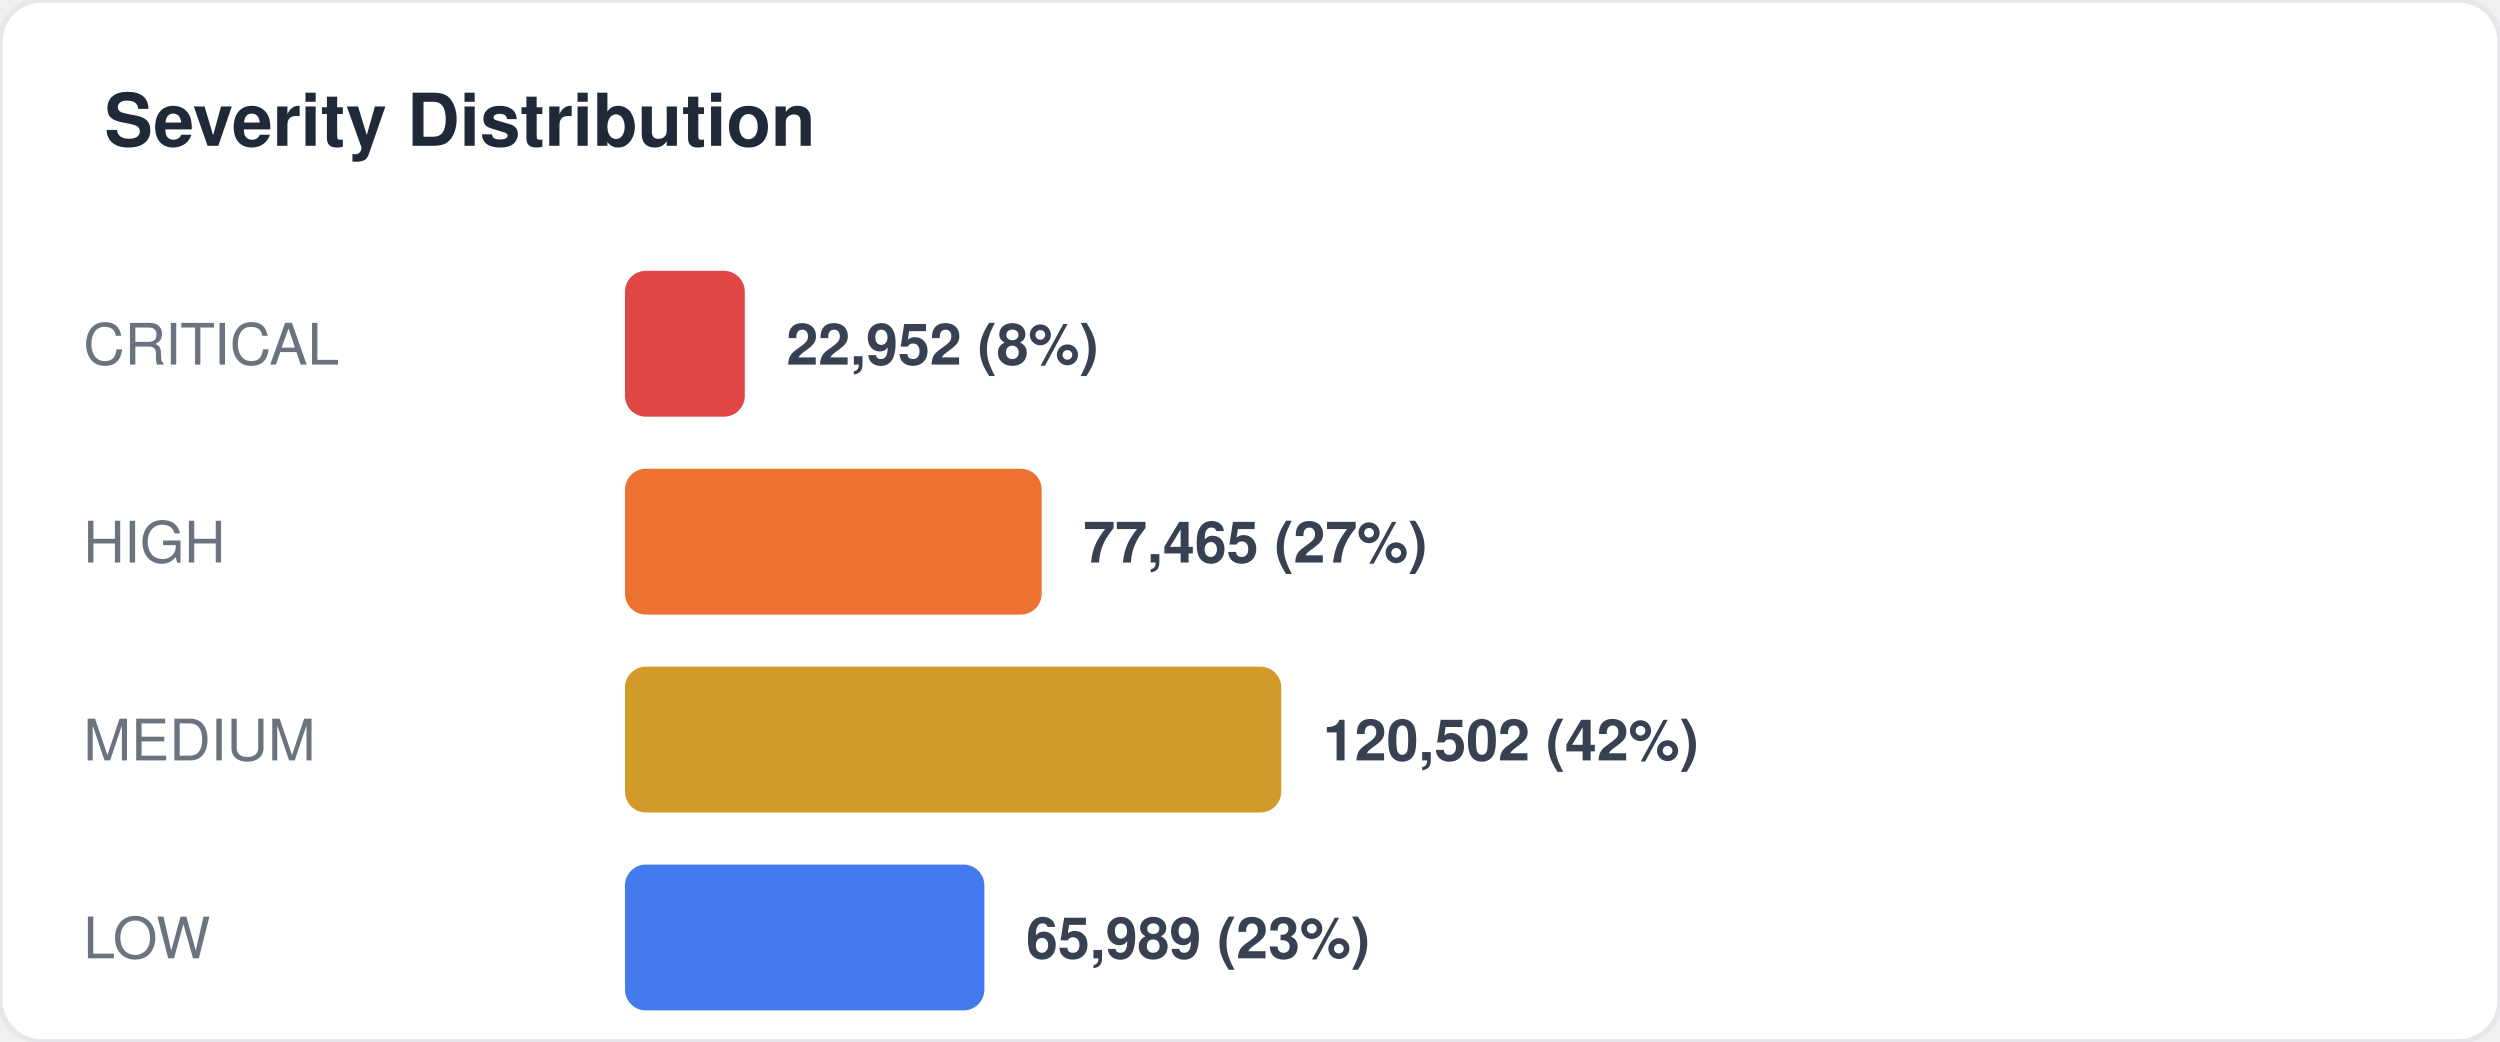
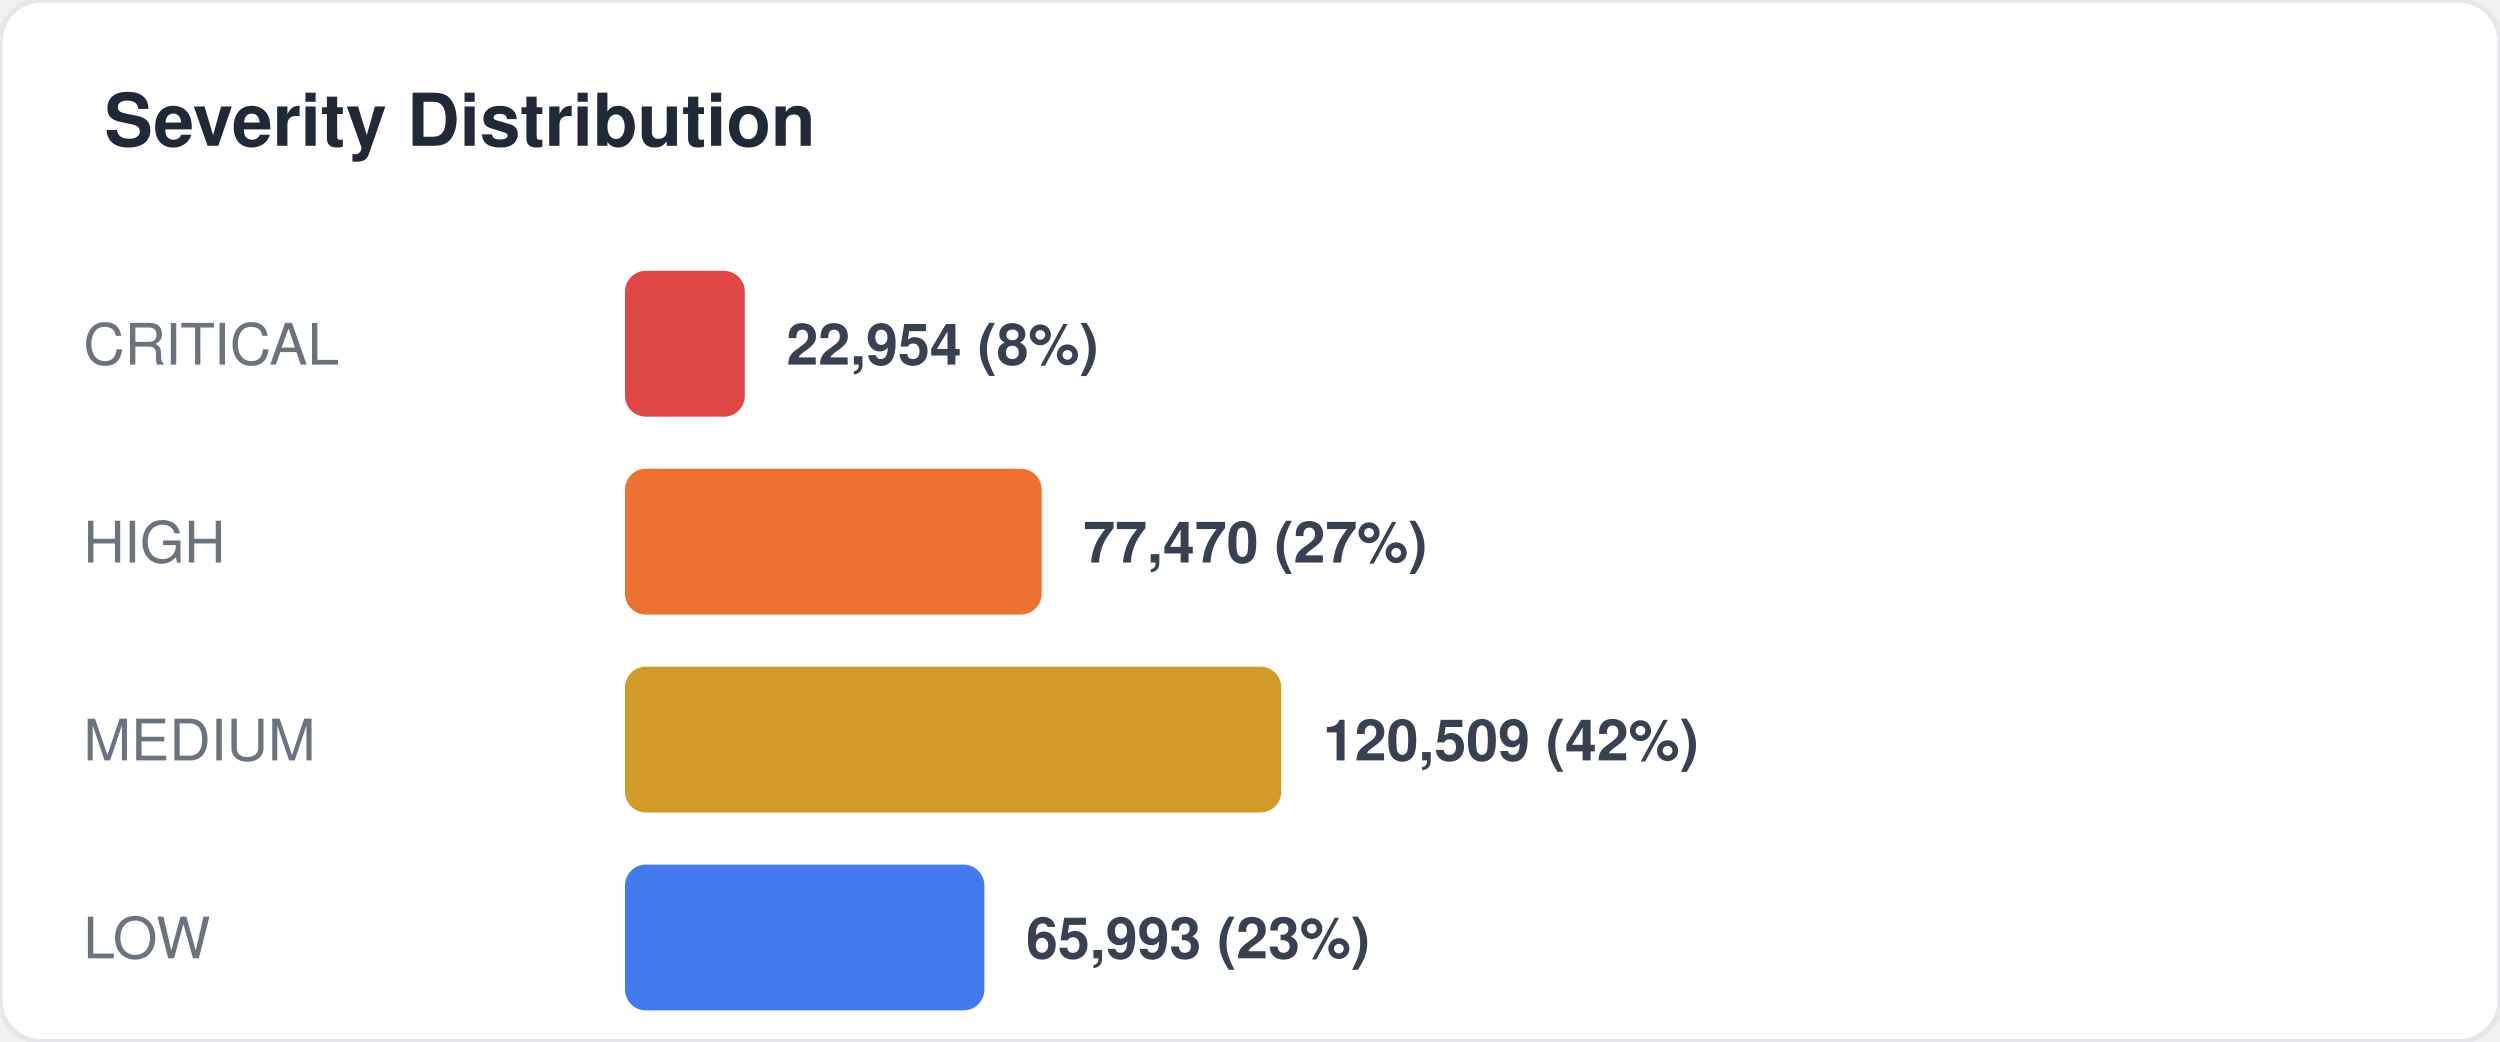
<svg xmlns="http://www.w3.org/2000/svg" width="480" height="200" viewBox="0 0 480 200" fill="none">
  <style>
  text { font-family: -apple-system, BlinkMacSystemFont, "Segoe UI", Helvetica, Arial, sans-serif; }
  .title { font-size: 14px; font-weight: 700; fill: #1f2937; }
  .label { font-size: 11px; fill: #6b7280; }
  .value { font-size: 11px; font-weight: 600; fill: #374151; }
  .big-number { font-size: 28px; font-weight: 800; fill: #111827; }
  .sub { font-size: 10px; fill: #9ca3af; }
</style>
  <rect width="480" height="200" rx="8" fill="#ffffff" stroke="#e5e7eb" stroke-width="1" />
  <text x="20" y="28" class="title">Severity Distribution</text>
  <text x="16" y="70" class="label">CRITICAL</text>
  <rect x="120" y="52" width="23" height="28" rx="4" fill="#dc2626" opacity="0.85" />
-   <text x="151" y="70" class="value">22,952 (8%)</text>
+   <text x="151" y="70" class="value">22,954 (8%)</text>
  <text x="16" y="108" class="label">HIGH</text>
  <rect x="120" y="90" width="80" height="28" rx="4" fill="#ea580c" opacity="0.85" />
-   <text x="208" y="108" class="value">77,465 (27%)</text>
+   <text x="208" y="108" class="value">77,470 (27%)</text>
  <text x="16" y="146" class="label">MEDIUM</text>
  <rect x="120" y="128" width="126" height="28" rx="4" fill="#ca8a04" opacity="0.85" />
-   <text x="254" y="146" class="value">120,502 (42%)</text>
+   <text x="254" y="146" class="value">120,509 (42%)</text>
  <text x="16" y="184" class="label">LOW</text>
  <rect x="120" y="166" width="69" height="28" rx="4" fill="#2563eb" opacity="0.85" />
-   <text x="197" y="184" class="value">65,989 (23%)</text>
+   <text x="197" y="184" class="value">65,993 (23%)</text>
</svg>
